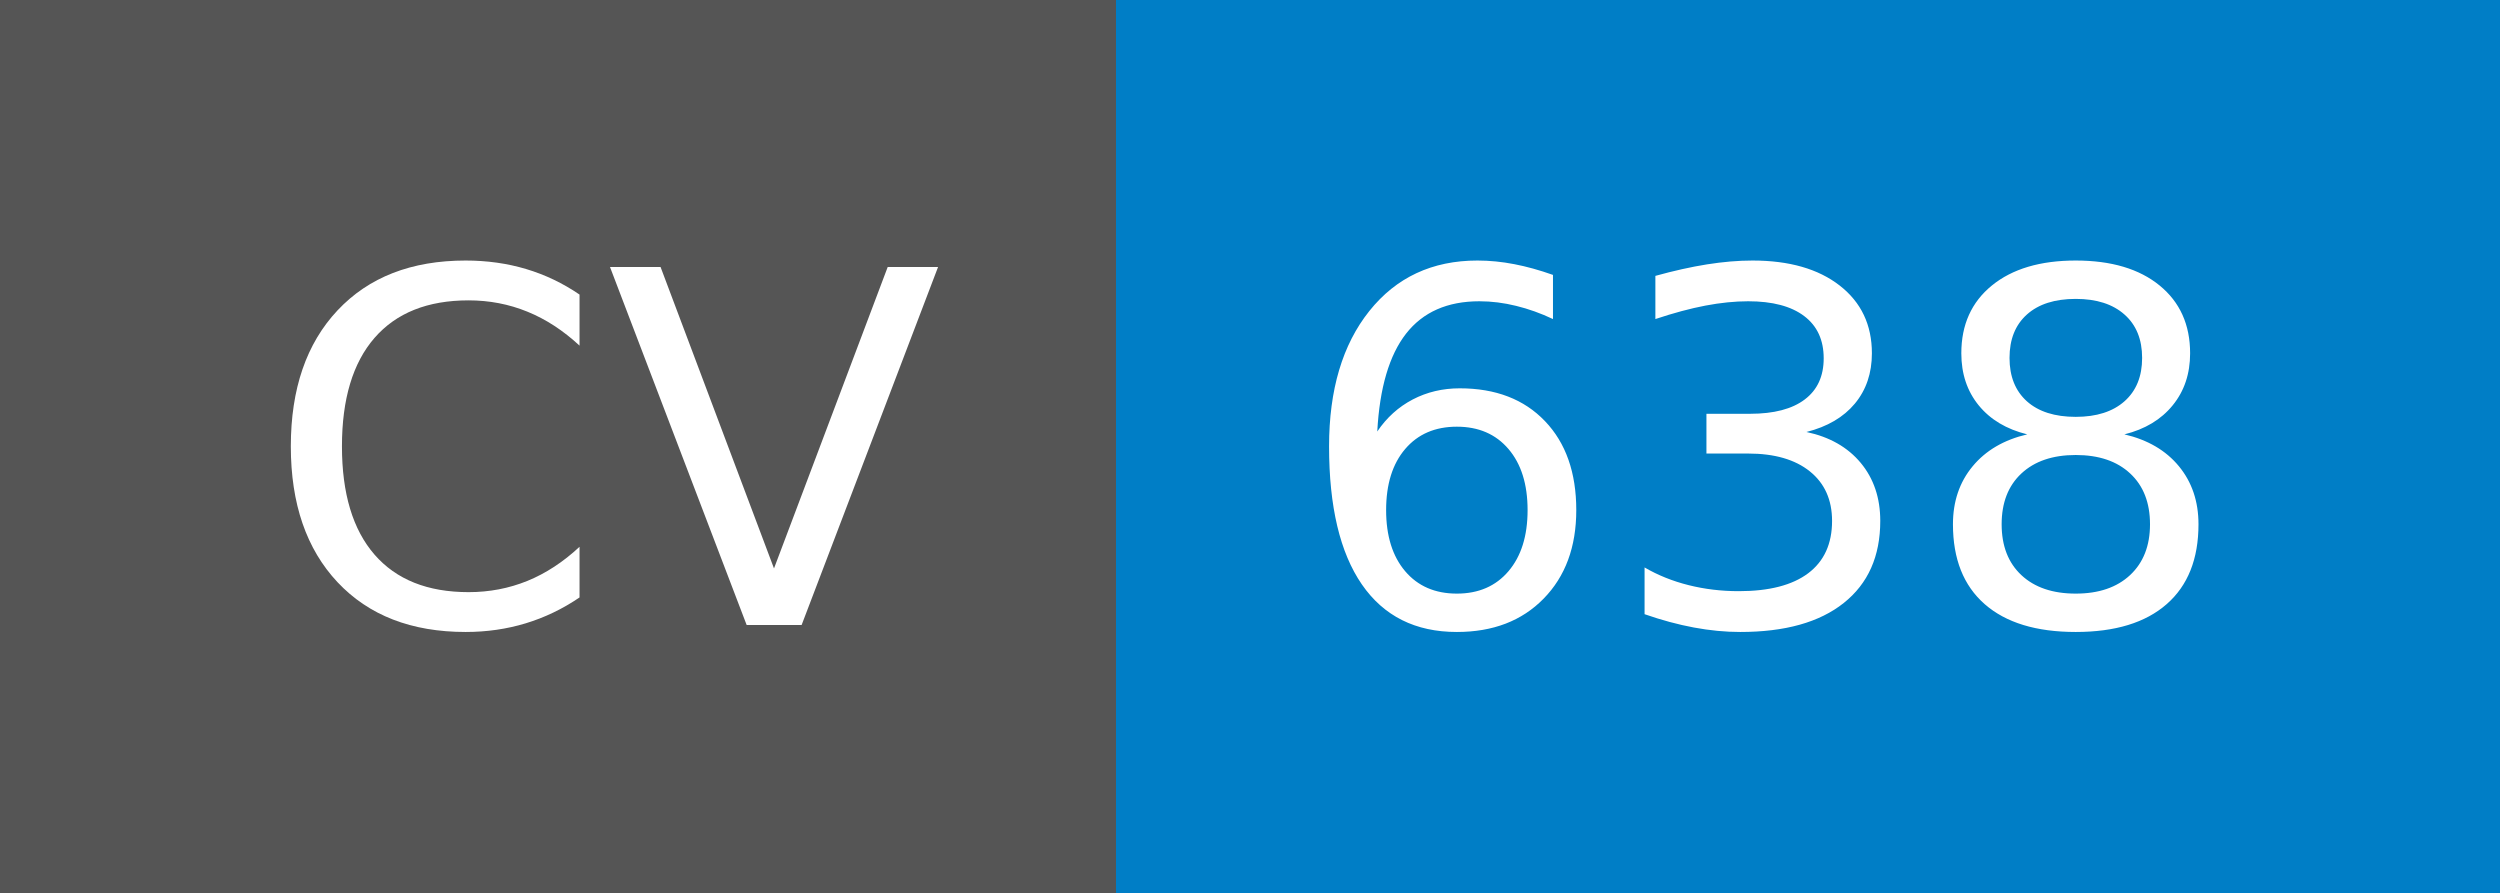
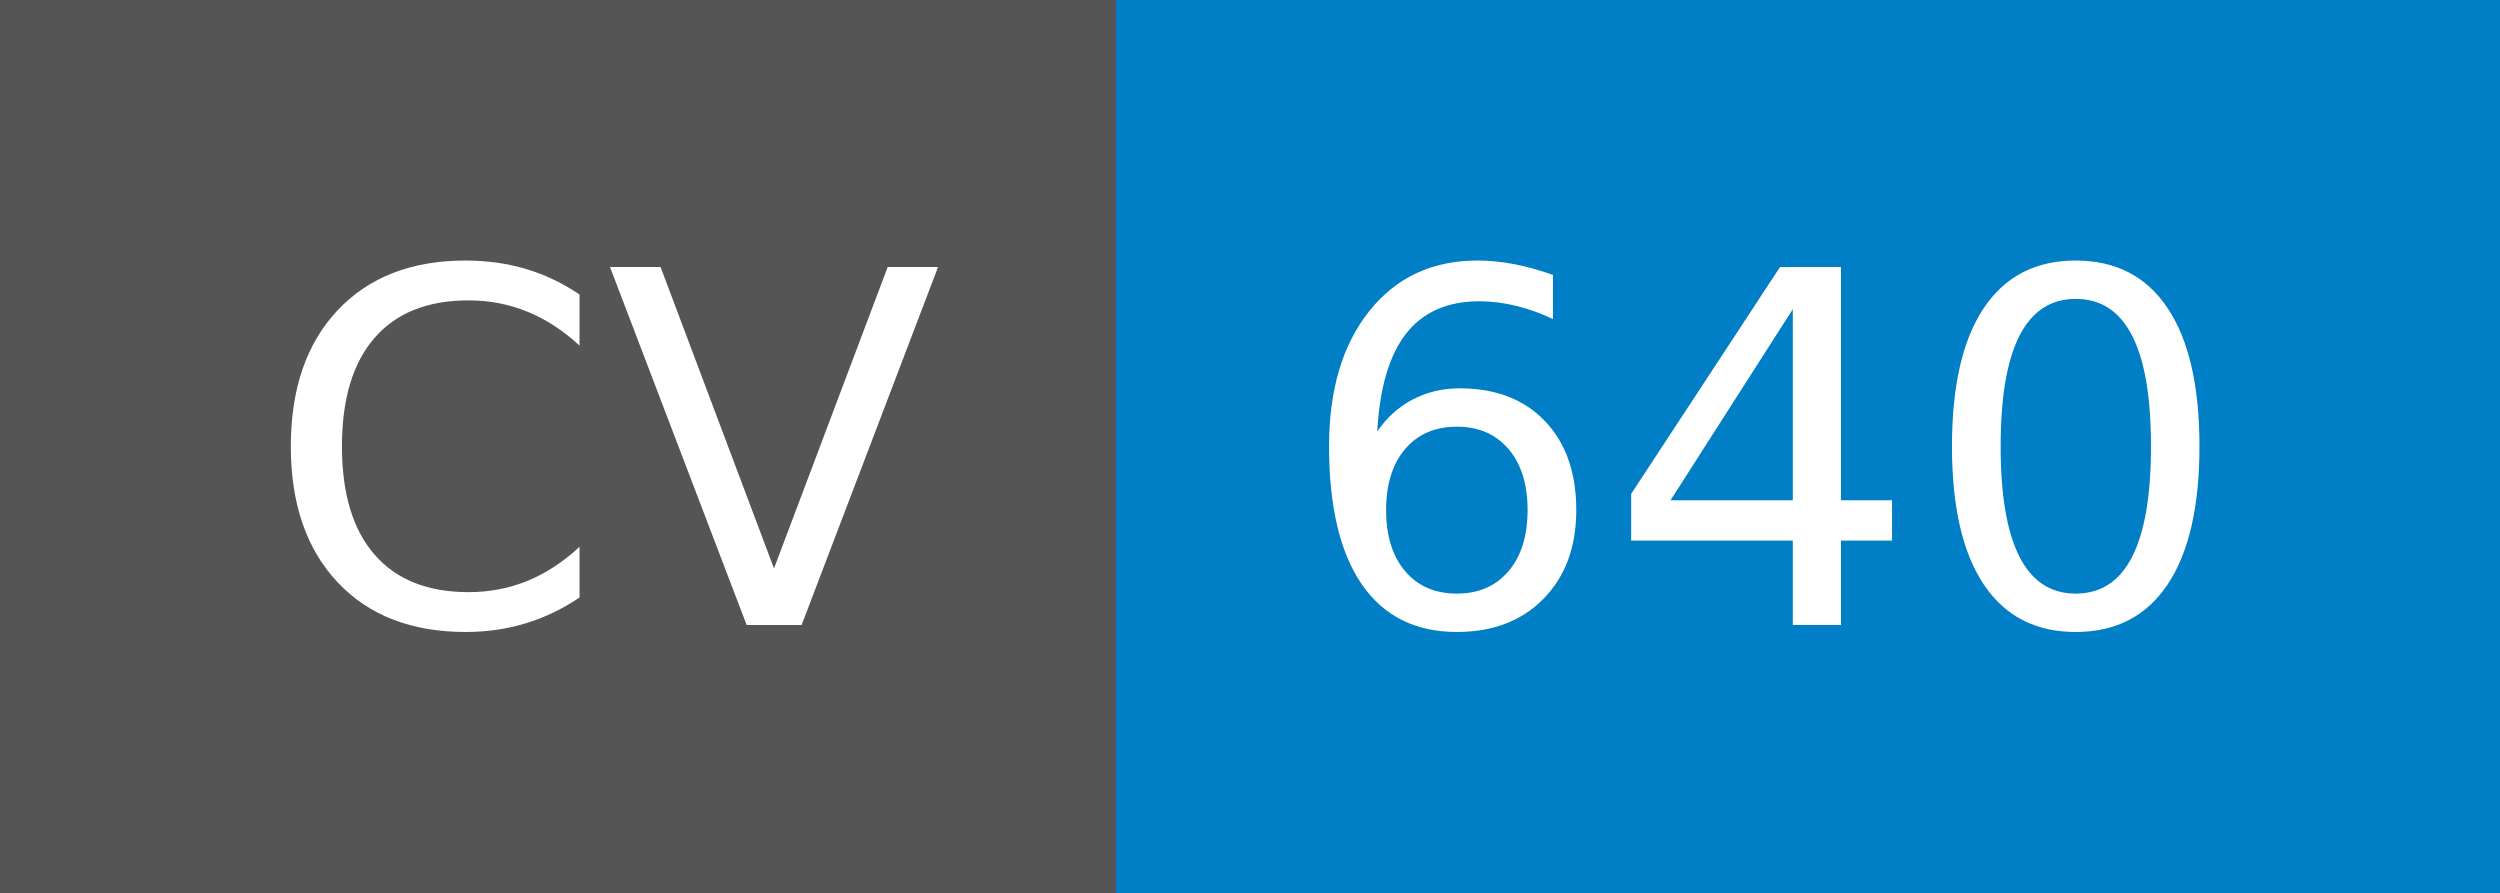
- <svg xmlns="http://www.w3.org/2000/svg" width="56" height="20" role="img" aria-label="CV: 638">
+ <svg xmlns="http://www.w3.org/2000/svg" width="56" height="20" role="img" aria-label="CV: 640">
  <g shape-rendering="crispEdges">
    <rect width="25" height="20" fill="#555" />
    <rect x="25" width="31" height="20" fill="#007ec6" />
  </g>
  <g fill="#fff" text-anchor="middle" font-family="Verdana,Geneva,DejaVu Sans,sans-serif" text-rendering="geometricPrecision" font-size="110">
    <text x="135" y="140" transform="scale(.1)" fill="#fff" textLength="150">CV</text>
-     <text x="395" y="140" transform="scale(.1)" fill="#fff" textLength="210">638</text>
+     <text x="395" y="140" transform="scale(.1)" fill="#fff" textLength="210">640</text>
  </g>
</svg>
